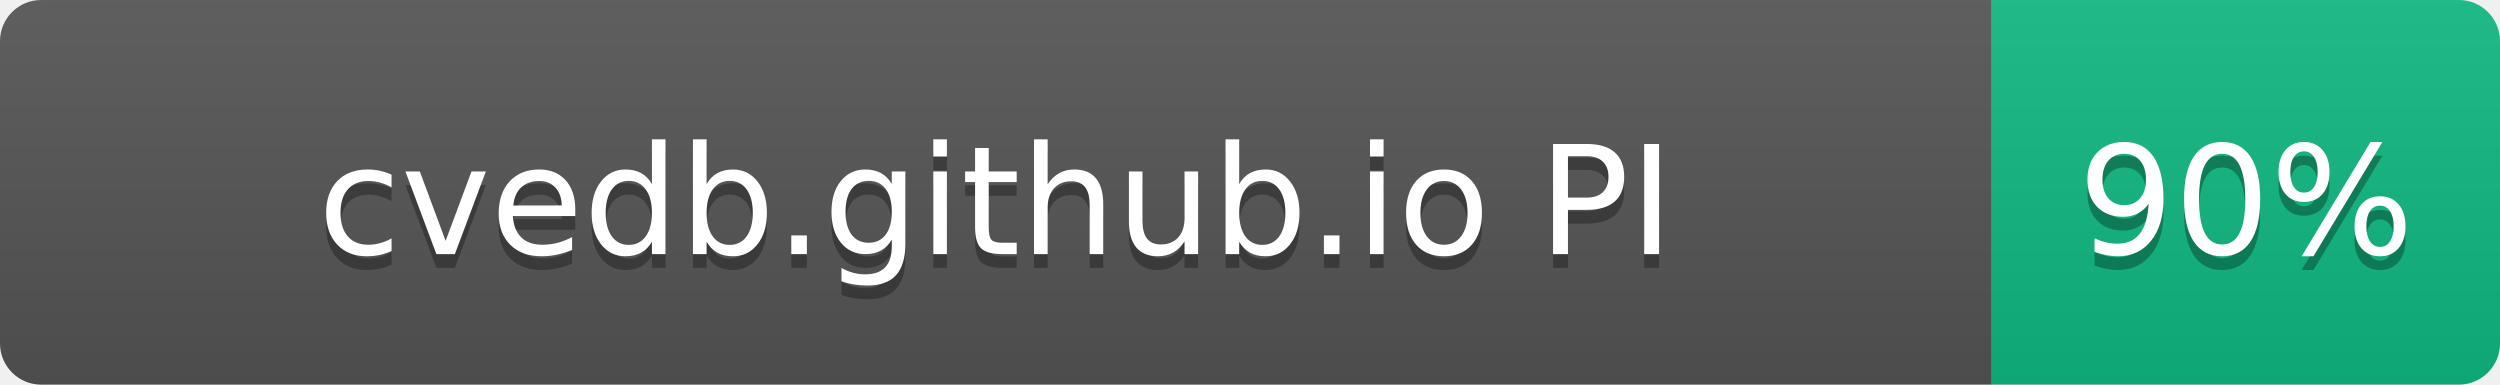
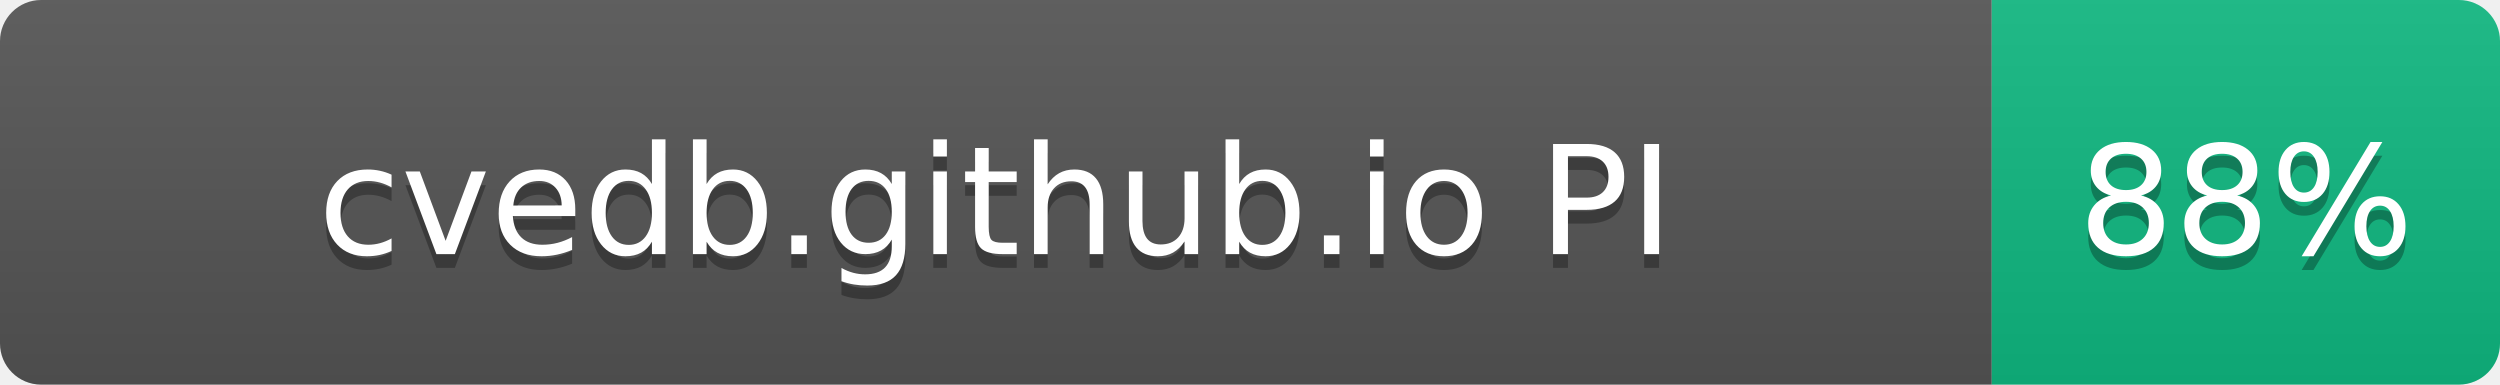
- <svg xmlns="http://www.w3.org/2000/svg" width="182" height="28" role="img" aria-label="cvedb.github.io PI: 90%">
+ <svg xmlns="http://www.w3.org/2000/svg" width="182" height="28" role="img" aria-label="cvedb.github.io PI: 88%">
  <linearGradient id="s" x2="0" y2="100%">
    <stop offset="0" stop-color="#bbb" stop-opacity=".1" />
    <stop offset="1" stop-opacity=".1" />
  </linearGradient>
  <clipPath id="r">
    <rect width="182" height="28" rx="3" fill="#fff" />
  </clipPath>
  <g clip-path="url(#r)">
    <rect width="145" height="28" fill="#555" />
    <rect x="145" width="37" height="28" fill="#10B981" />
    <rect width="182" height="28" fill="url(#s)" />
  </g>
  <g fill="#fff" text-anchor="middle" font-family="Verdana,Geneva,DejaVu Sans,sans-serif" text-rendering="geometricPrecision" font-size="110">
    <text aria-hidden="true" x="725" y="195" fill="#010101" fill-opacity=".3" transform="scale(.1)" textLength="1116">cvedb.github.io PI</text>
    <text x="725" y="185" transform="scale(.1)" fill="#fff" textLength="1116">cvedb.github.io PI</text>
-     <text aria-hidden="true" x="1635" y="195" fill="#010101" fill-opacity=".3" transform="scale(.1)" textLength="210">90%</text>
-     <text x="1635" y="185" transform="scale(.1)" fill="#fff" textLength="210">90%</text>
+     <text aria-hidden="true" x="1635" y="195" fill="#010101" fill-opacity=".3" transform="scale(.1)" textLength="210">88%</text>
+     <text x="1635" y="185" transform="scale(.1)" fill="#fff" textLength="210">88%</text>
  </g>
</svg>
